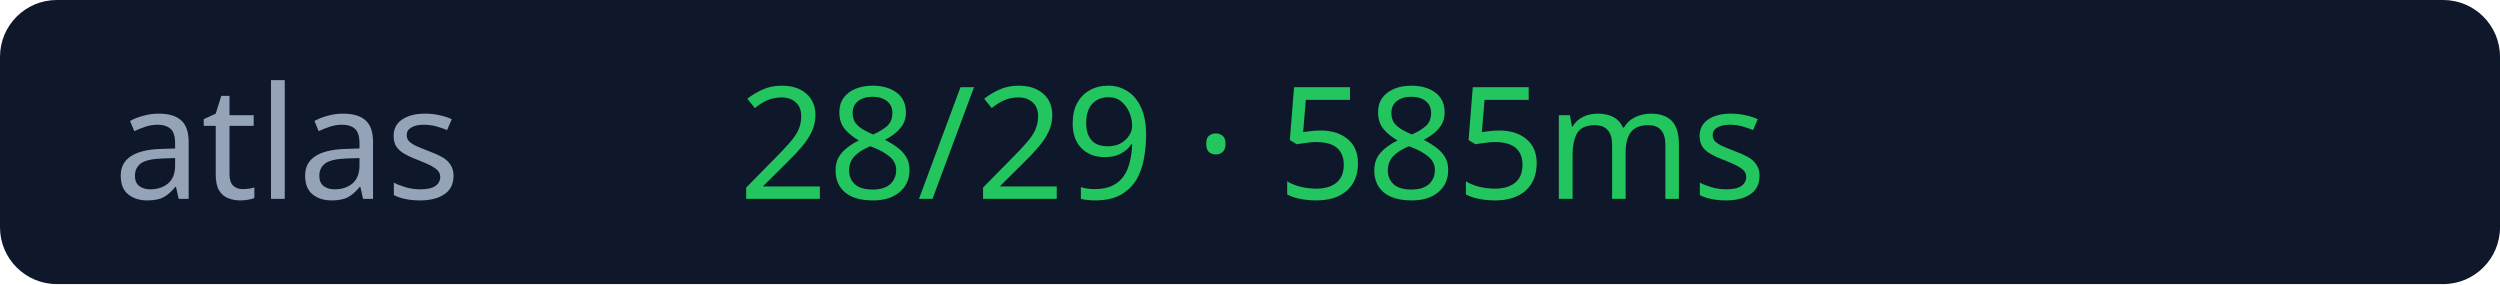
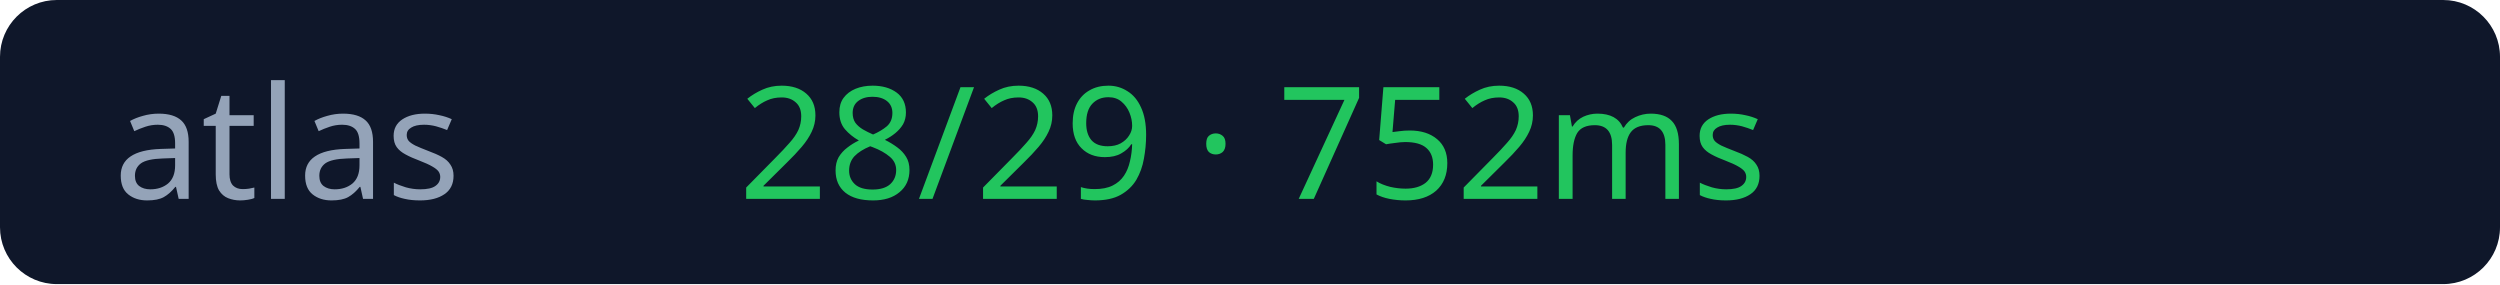
<svg xmlns="http://www.w3.org/2000/svg" width="176" height="20">
  <rect width="176" height="20" rx="4" fill="#0f172a" />
  <text x="8" y="14" fill="#94a3b8" font-size="11" font-family="Verdana">atlas</text>
-   <text x="52" y="14" fill="#22c55e" font-size="11" font-family="Verdana">28/29 · 585ms</text>
+   <text x="52" y="14" fill="#22c55e" font-size="11" font-family="Verdana">28/29 · 752ms</text>
</svg>
